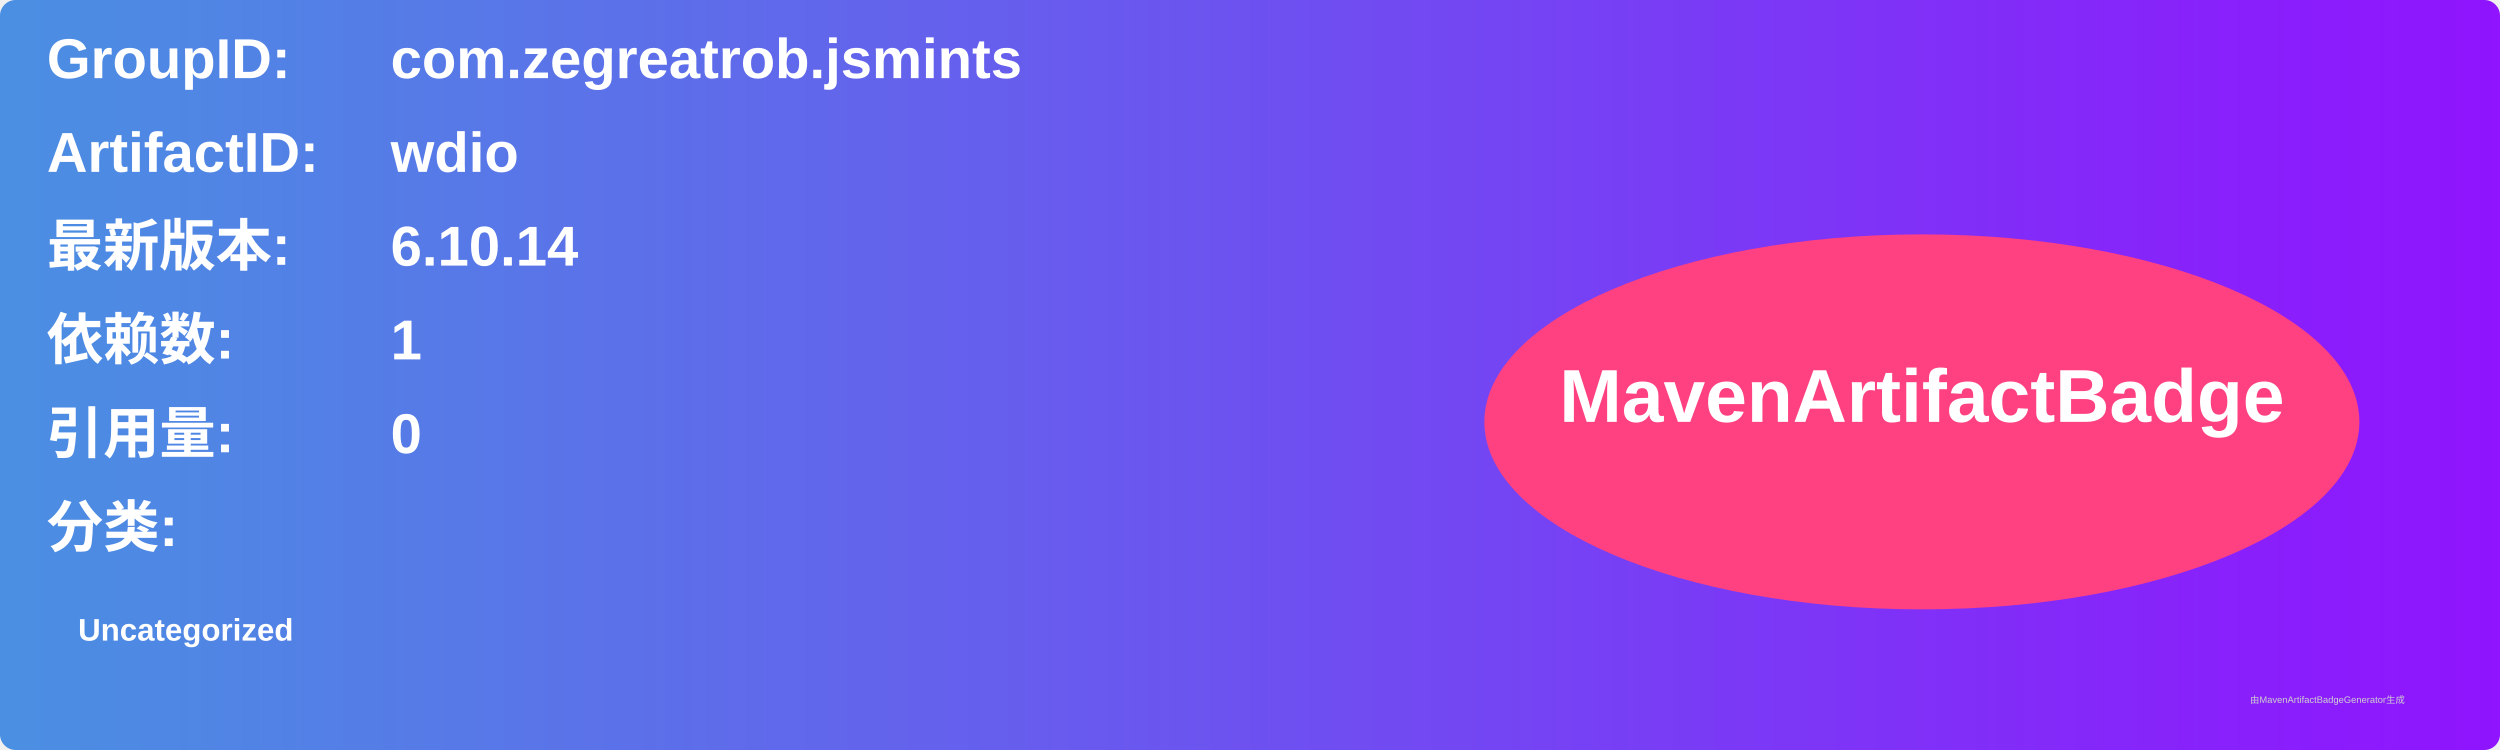
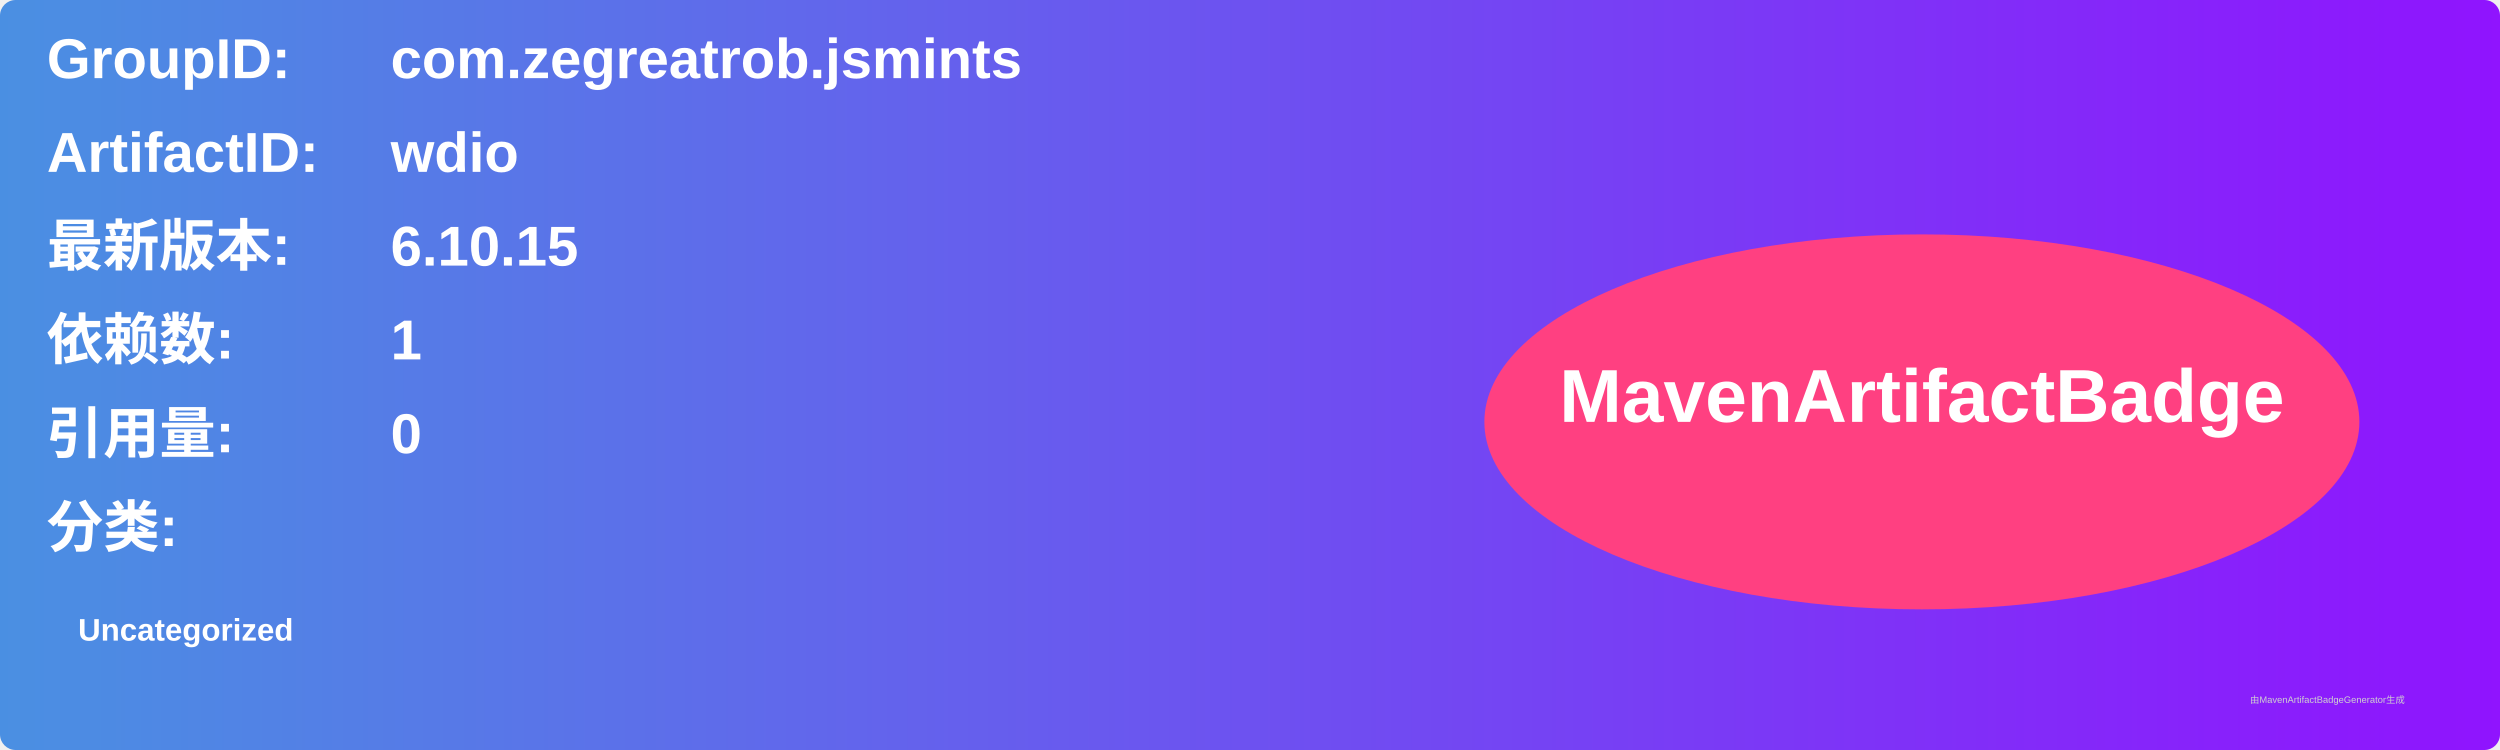
<svg xmlns="http://www.w3.org/2000/svg" width="800" height="240" viewBox="0 0 800 240">
  <linearGradient id="grad" x1="0%" y1="0%" x2="100%" y2="0%">
    <stop offset="0%" stop-color="#4a90e2" />
    <stop offset="100%" stop-color="#9013fe" />
  </linearGradient>
  <rect width="100%" height="100%" rx="5" ry="5" fill="url(#grad)" />
  <g transform="translate(15, 15)">
    <text x="0" y="10" font-family="Arial" font-size="18" fill="white" font-weight="bold" width="260">GroupID:</text>
    <text x="110" y="10" font-family="Arial" font-size="18" fill="white" font-weight="bold" width="460">com.zegreatrob.jsmints</text>
    <text x="0" y="40" font-family="Arial" font-size="18" fill="white" font-weight="bold" width="260">ArtifactID:</text>
    <text x="110" y="40" font-family="Arial" font-size="18" fill="white" font-weight="bold" width="460">wdio</text>
    <text x="0" y="70" font-family="Arial" font-size="18" fill="white" font-weight="bold">最新版本:</text>
    <text x="110" y="70" font-family="Arial" font-size="18" fill="white" font-weight="bold">
-       <tspan font-weight="bold">6.10.14</tspan>
+       <tspan font-weight="bold">6.10.15</tspan>
    </text>
    <text x="0" y="100" font-family="Arial" font-size="18" fill="white" font-weight="bold">依赖数: </text>
    <text x="110" y="100" font-family="Arial" font-size="18" fill="white">
      <tspan font-weight="bold">1</tspan>
    </text>
    <text x="0" y="130" font-family="Arial" font-size="18" fill="white" font-weight="bold">引用量: </text>
    <text x="110" y="130" font-family="Arial" font-size="18" fill="white">
      <tspan font-weight="bold">0</tspan>
    </text>
    <text x="0" y="160" font-family="Arial" font-size="18" fill="white" font-weight="bold">分类:</text>
    <text x="10" y="190" font-family="Arial" font-size="10" fill="white">
      <tspan font-weight="bold">Uncategorized</tspan>
    </text>
    <ellipse cx="600" cy="120" rx="140" ry="60" fill="#ff4081" />
    <text x="600" y="120" text-anchor="middle" font-family="Arial" font-size="24" fill="white" font-weight="bold">MavenArtifactBadge</text>
  </g>
  <text x="720" y="225" font-family="Arial" font-size="3" fill="#d0d0d0">由MavenArtifactBadgeGenerator生成</text>
</svg>
